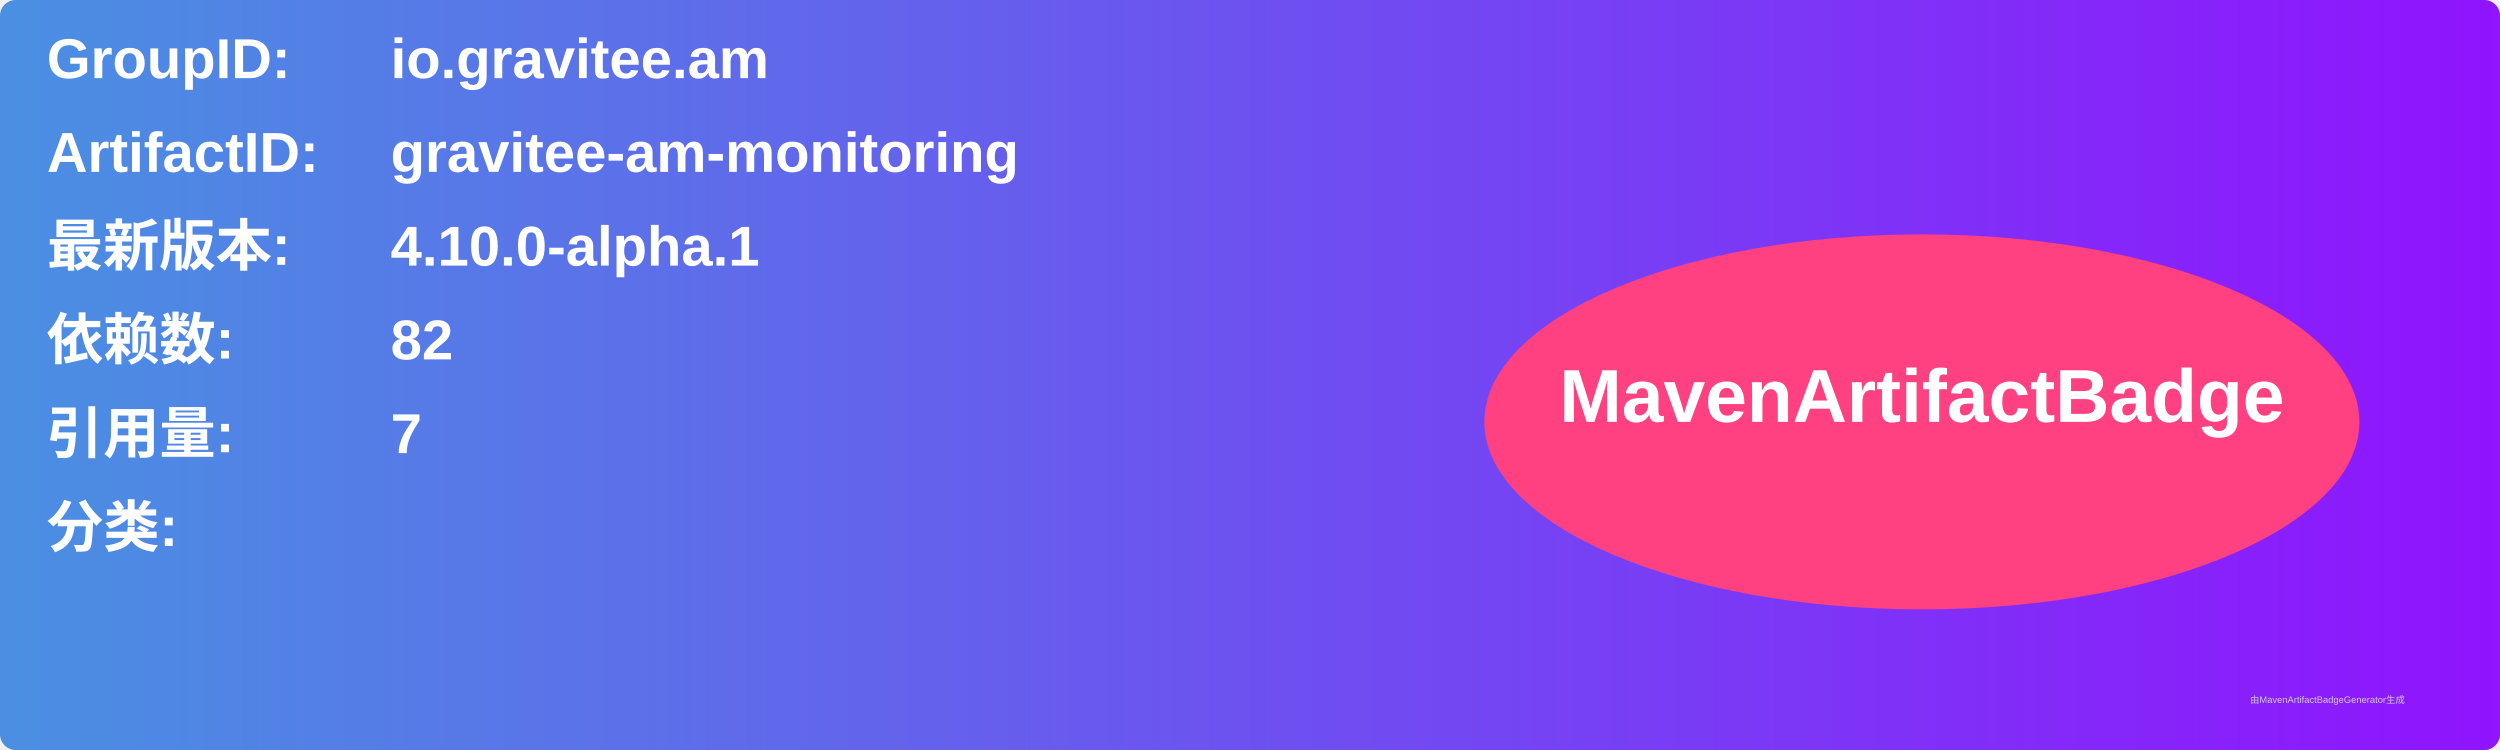
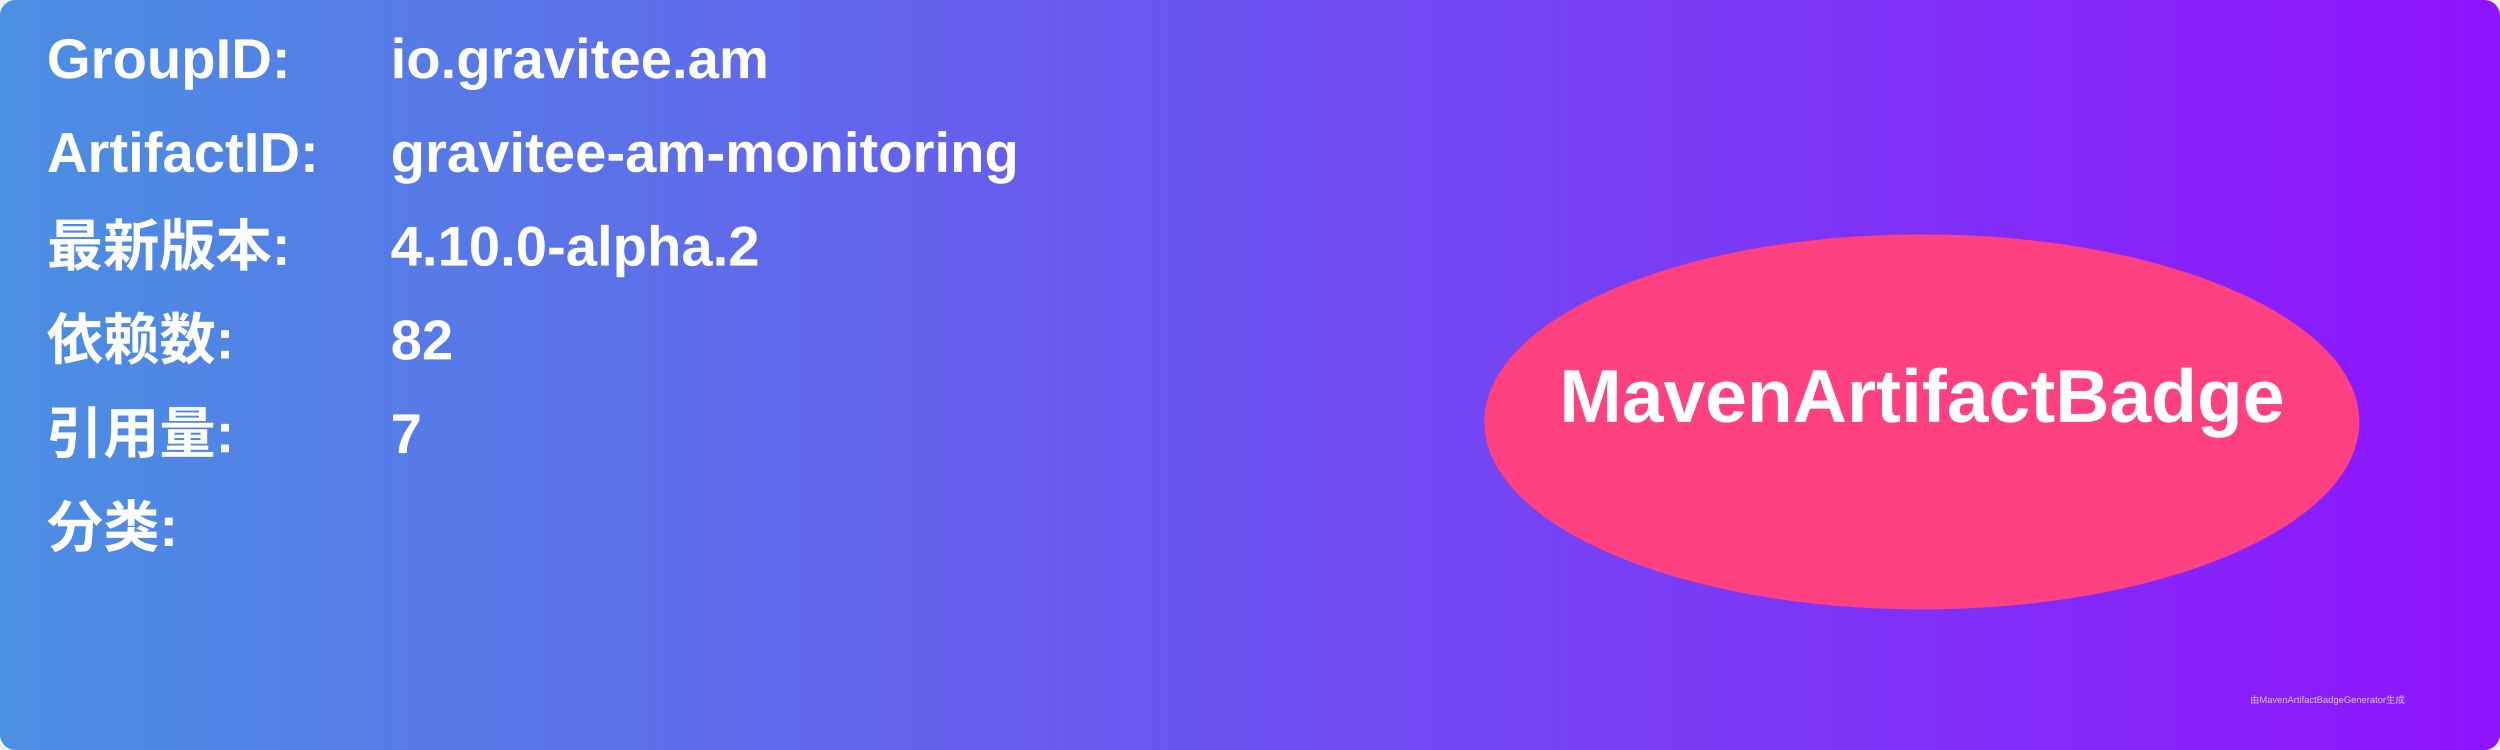
<svg xmlns="http://www.w3.org/2000/svg" width="800" height="240" viewBox="0 0 800 240">
  <linearGradient id="grad" x1="0%" y1="0%" x2="100%" y2="0%">
    <stop offset="0%" stop-color="#4a90e2" />
    <stop offset="100%" stop-color="#9013fe" />
  </linearGradient>
  <rect width="100%" height="100%" rx="5" ry="5" fill="url(#grad)" />
  <g transform="translate(15, 15)">
    <text x="0" y="10" font-family="Arial" font-size="18" fill="white" font-weight="bold" width="260">GroupID:</text>
    <text x="110" y="10" font-family="Arial" font-size="18" fill="white" font-weight="bold" width="460">io.gravitee.am</text>
    <text x="0" y="40" font-family="Arial" font-size="18" fill="white" font-weight="bold" width="260">ArtifactID:</text>
    <text x="110" y="40" font-family="Arial" font-size="18" fill="white" font-weight="bold" width="460">gravitee-am-monitoring</text>
    <text x="0" y="70" font-family="Arial" font-size="18" fill="white" font-weight="bold">最新版本:</text>
    <text x="110" y="70" font-family="Arial" font-size="18" fill="white" font-weight="bold">
-       <tspan font-weight="bold">4.10.0-alpha.1</tspan>
+       <tspan font-weight="bold">4.10.0-alpha.2</tspan>
    </text>
    <text x="0" y="100" font-family="Arial" font-size="18" fill="white" font-weight="bold">依赖数: </text>
    <text x="110" y="100" font-family="Arial" font-size="18" fill="white">
      <tspan font-weight="bold">82</tspan>
    </text>
    <text x="0" y="130" font-family="Arial" font-size="18" fill="white" font-weight="bold">引用量: </text>
    <text x="110" y="130" font-family="Arial" font-size="18" fill="white">
      <tspan font-weight="bold">7</tspan>
    </text>
    <text x="0" y="160" font-family="Arial" font-size="18" fill="white" font-weight="bold">分类:</text>
    <text x="10" y="190" font-family="Arial" font-size="10" fill="white">
      <tspan font-weight="bold" />
    </text>
    <ellipse cx="600" cy="120" rx="140" ry="60" fill="#ff4081" />
    <text x="600" y="120" text-anchor="middle" font-family="Arial" font-size="24" fill="white" font-weight="bold">MavenArtifactBadge</text>
  </g>
  <text x="720" y="225" font-family="Arial" font-size="3" fill="#d0d0d0">由MavenArtifactBadgeGenerator生成</text>
</svg>
